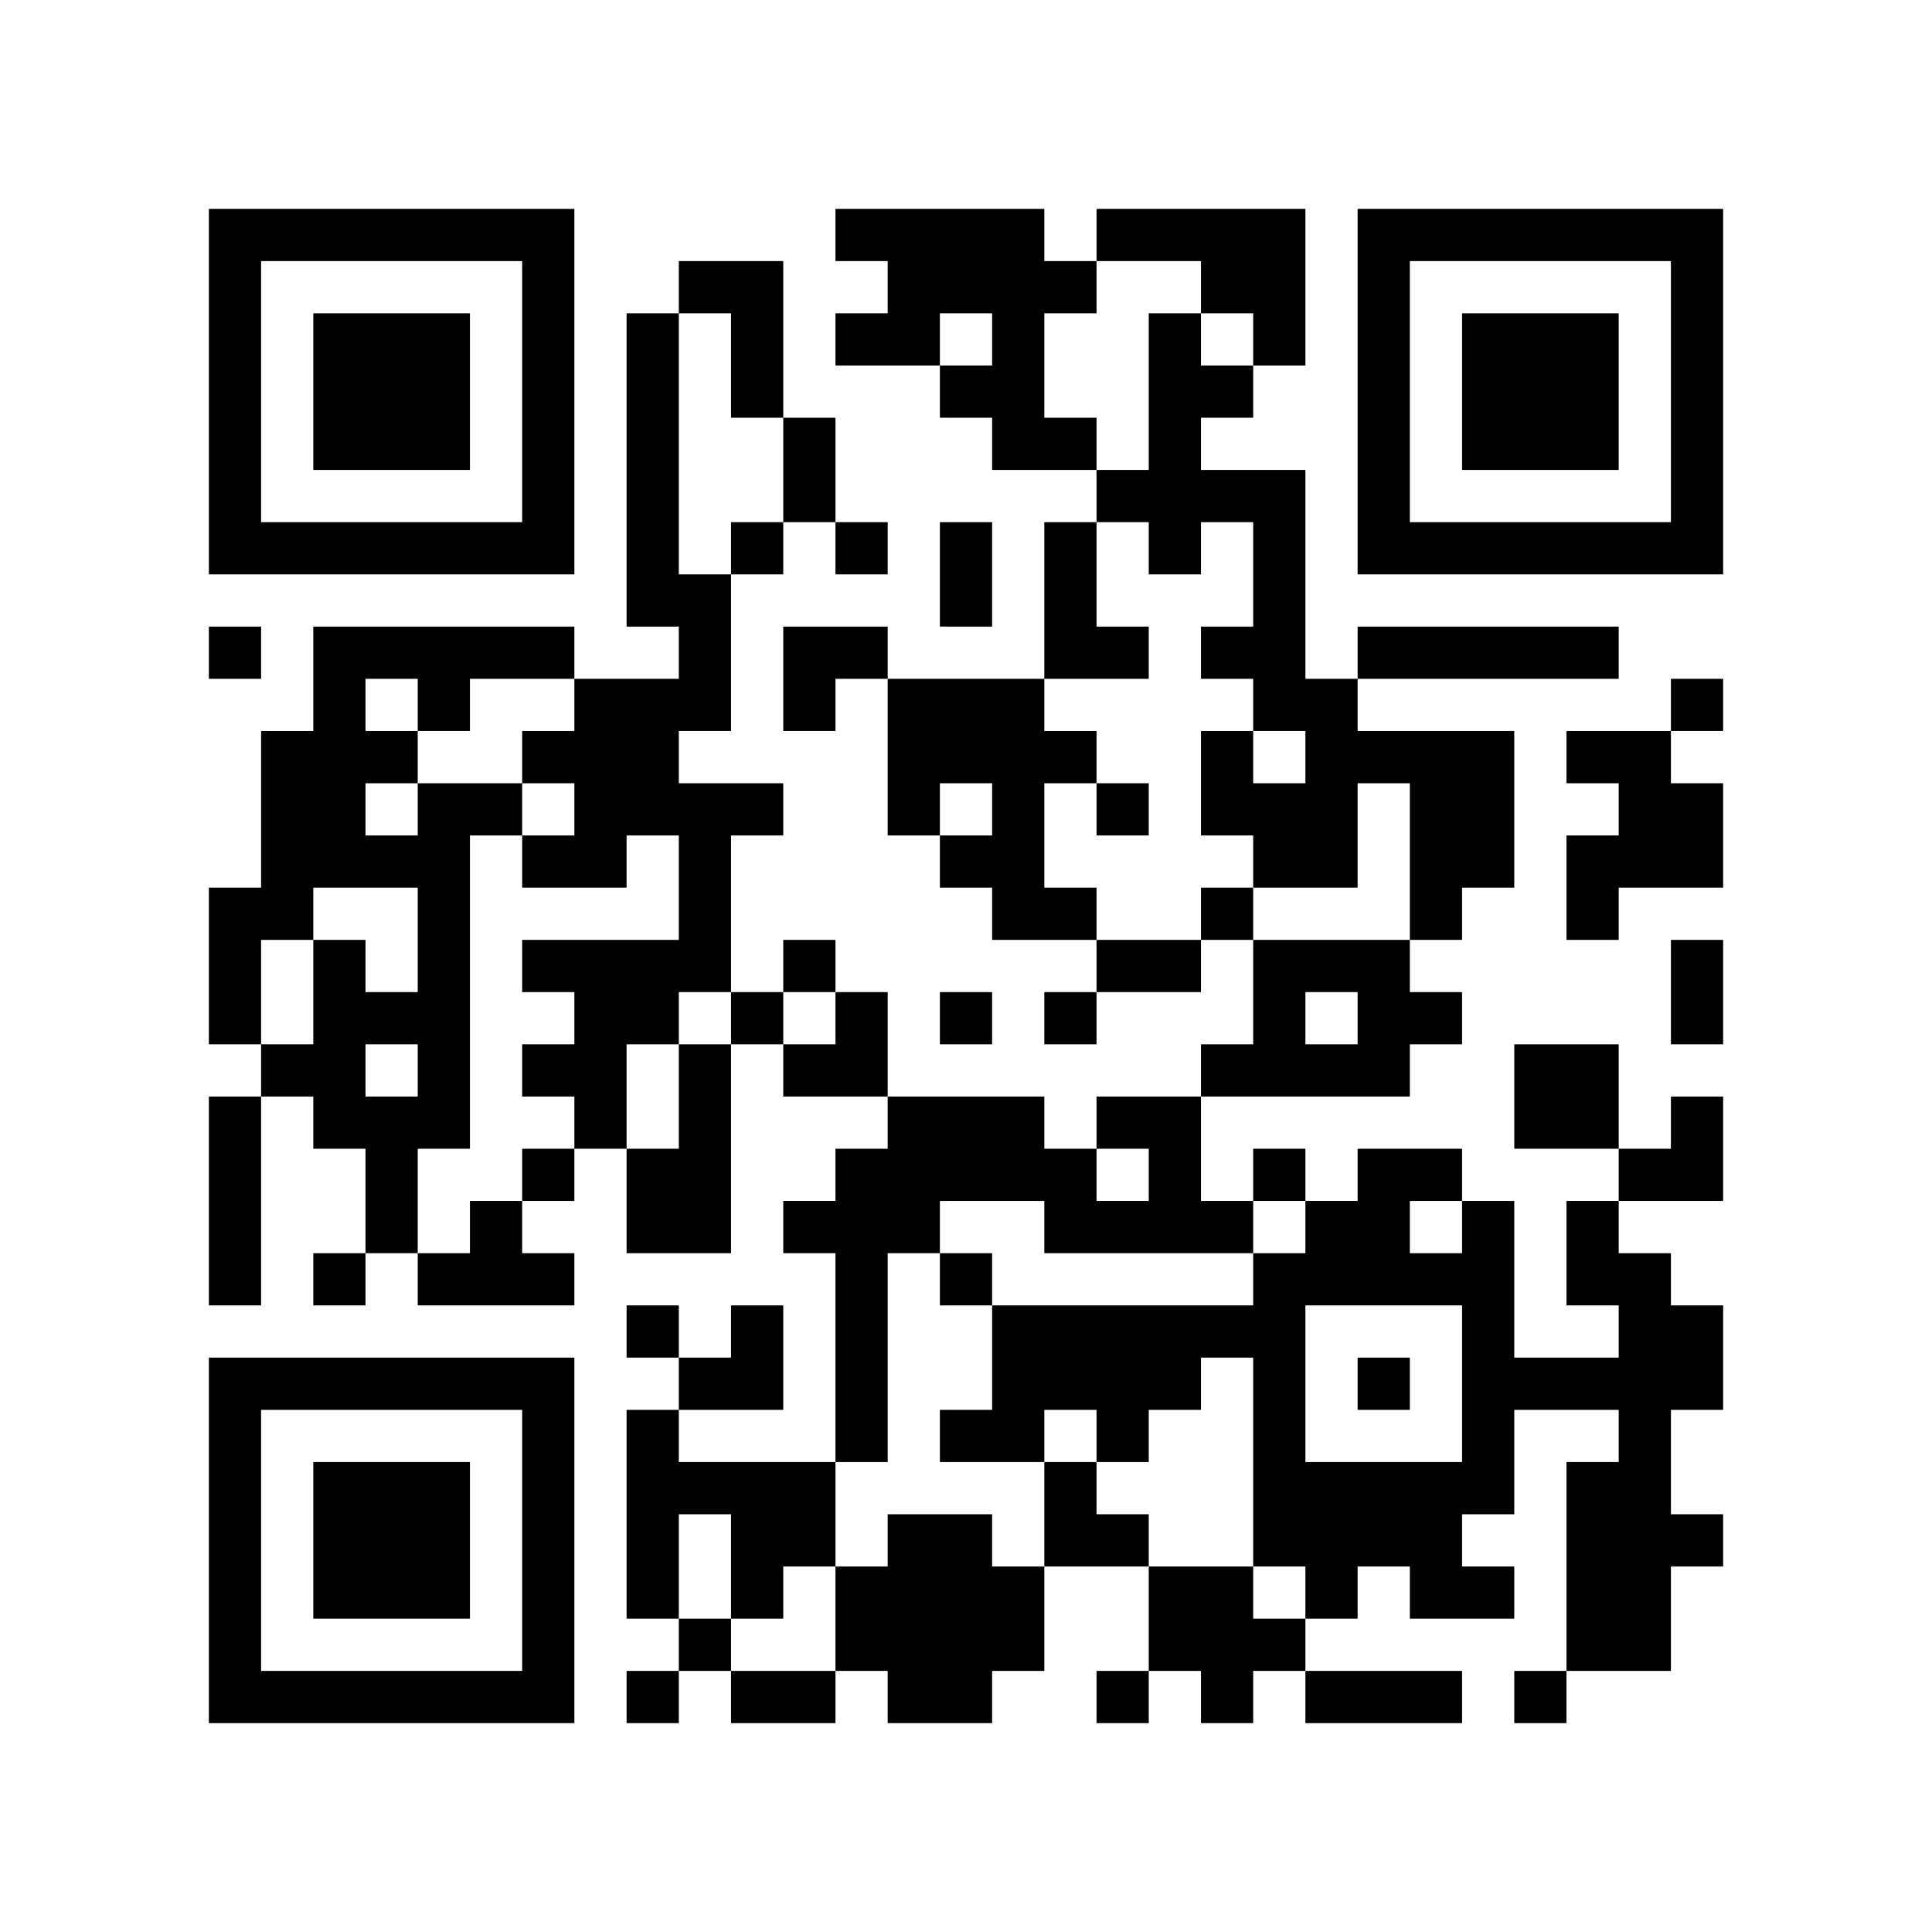
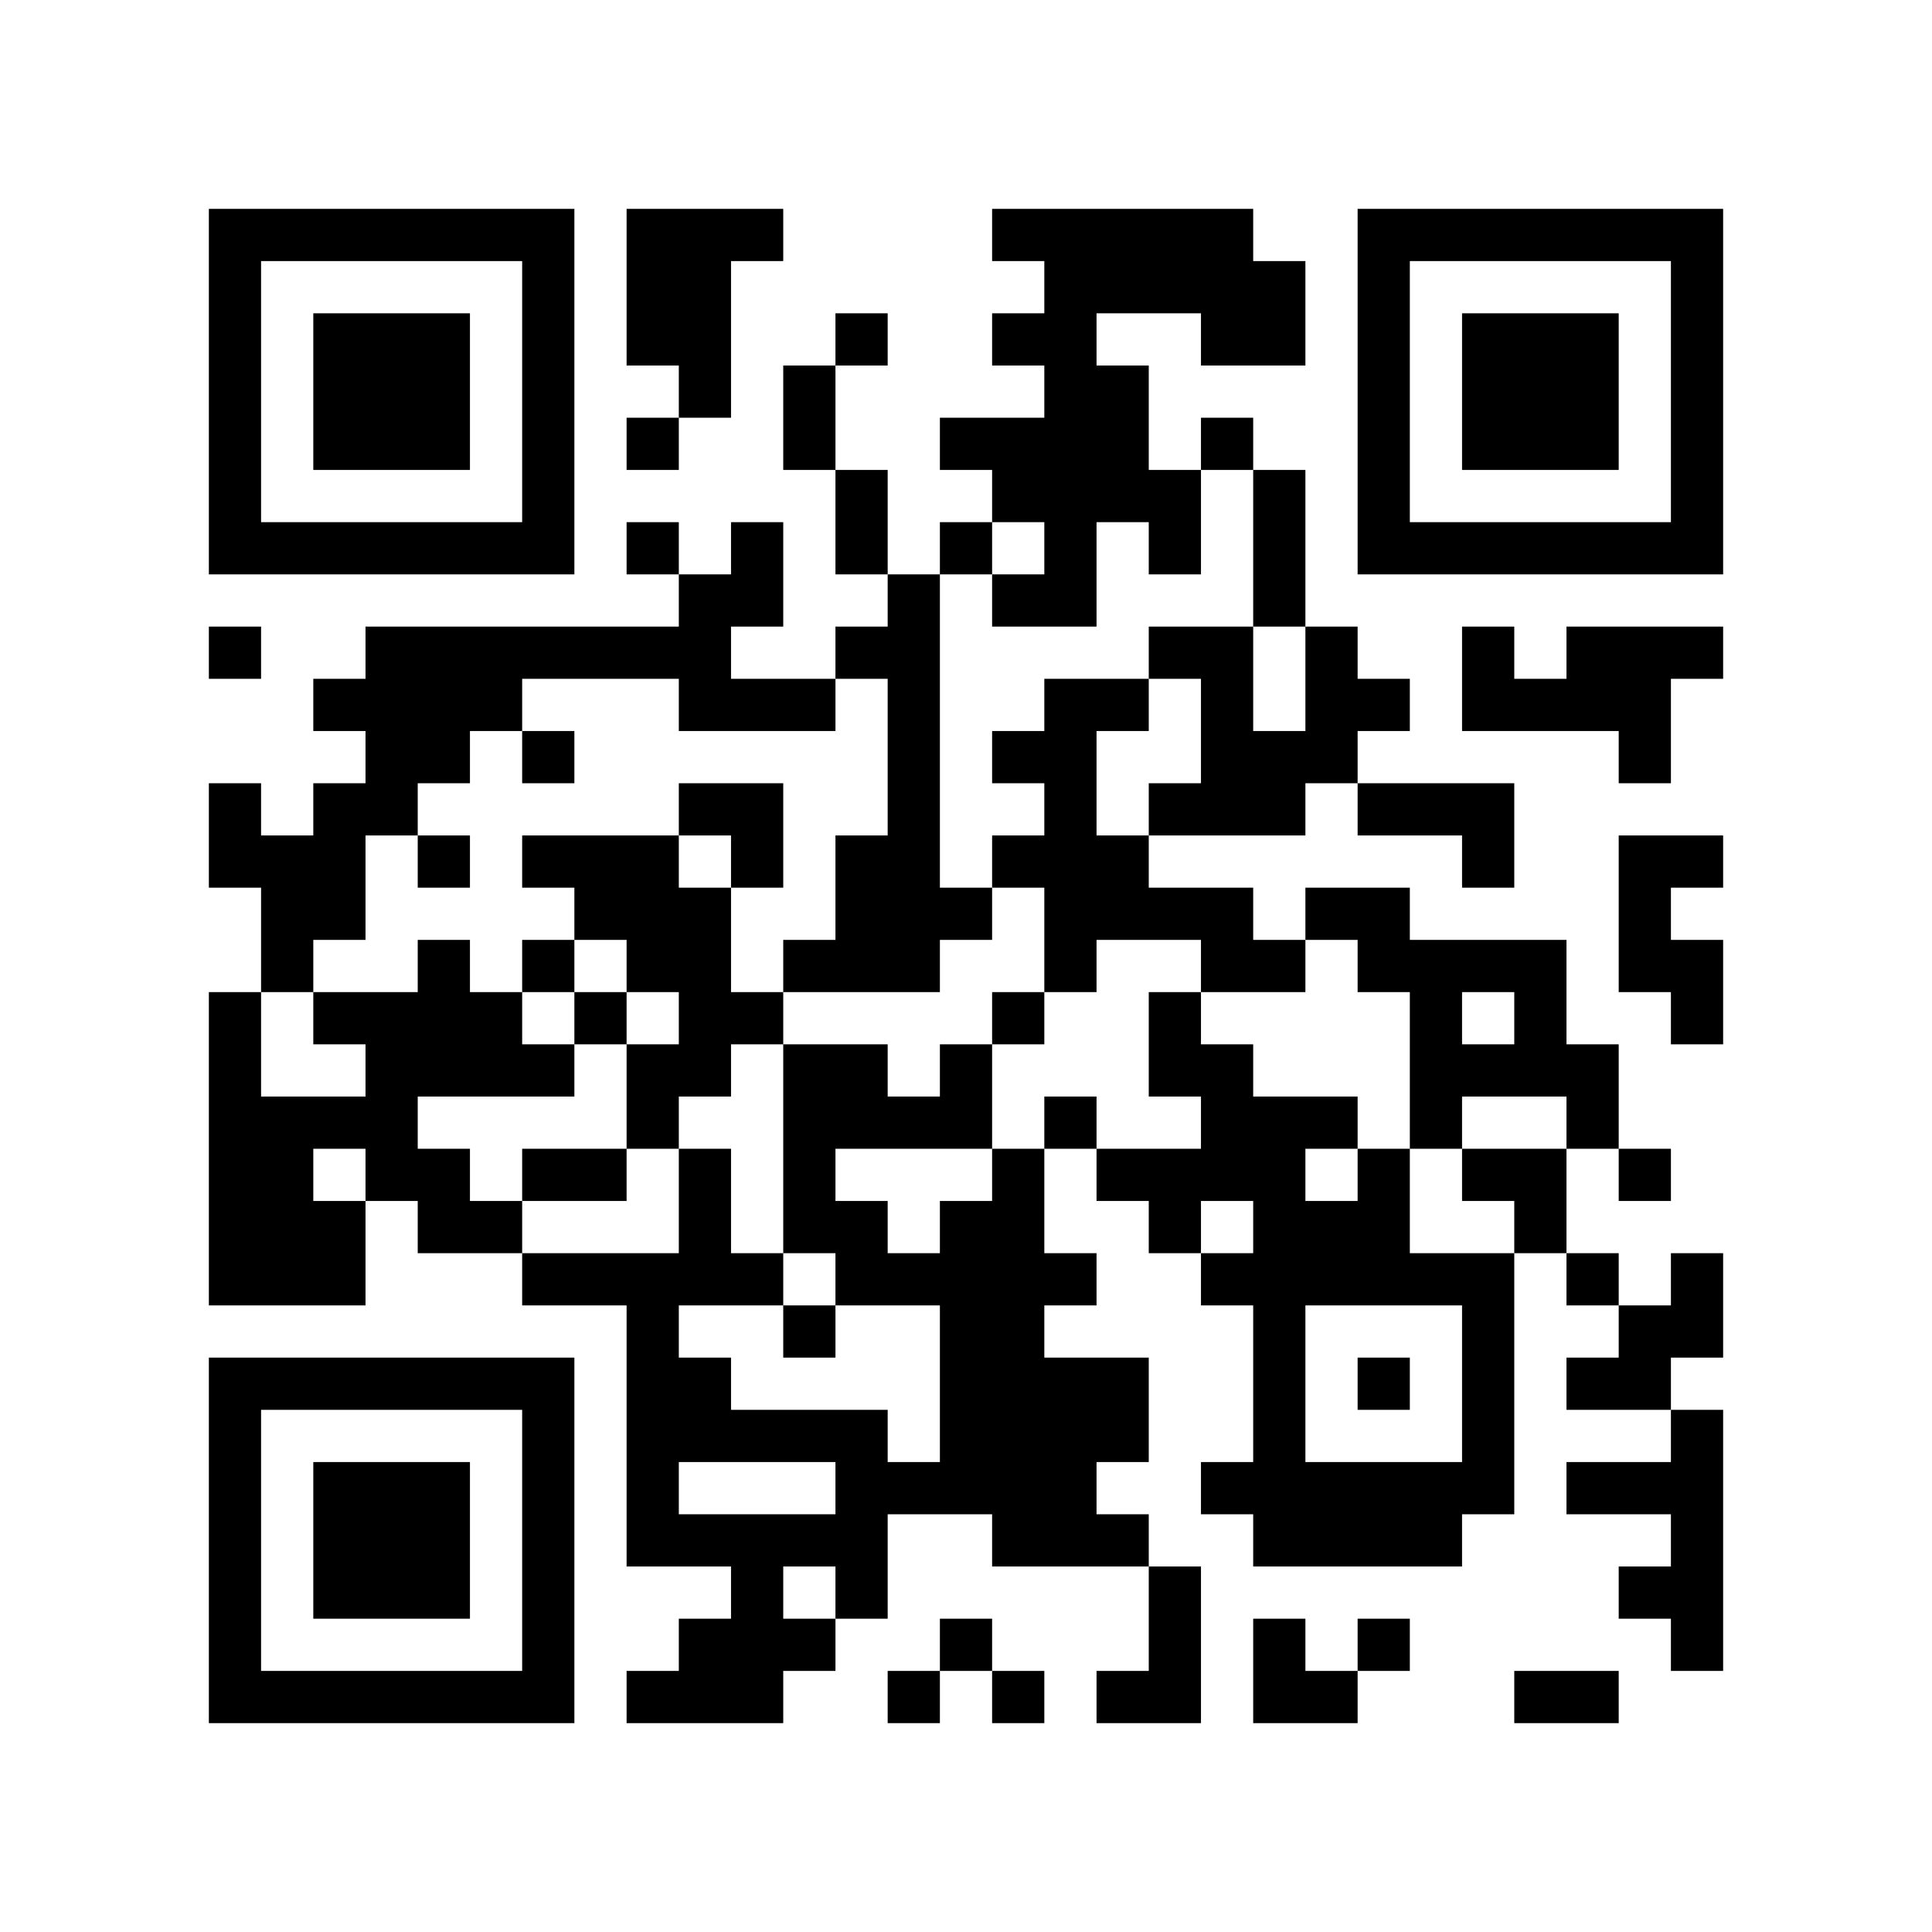
<svg xmlns="http://www.w3.org/2000/svg" width="37mm" height="37mm" version="1.1" viewBox="0 0 37 37">
  <rect fill="white" x="0" y="0" width="100%" height="100%" />
-   <path style="fill:#000000;fill-opacity:1;fill-rule:nonzero;stroke:none" d="M 24 29 L 24 30 L 25 30 L 25 29 z M 10 32 L 10 33 L 11 33 L 11 32 z M 25 32 L 25 33 L 26 33 L 26 32 z M 26 23 L 26 24 L 27 24 L 27 23 z M 24 11 L 24 12 L 25 12 L 25 11 z M 22 23 L 22 24 L 23 24 L 23 23 z M 27 30 L 27 31 L 28 31 L 28 30 z M 12 9 L 12 10 L 13 10 L 13 9 z M 4 21 L 4 22 L 5 22 L 5 21 z M 18 5 L 18 6 L 19 6 L 19 5 z M 5 32 L 5 33 L 6 33 L 6 32 z M 19 8 L 19 9 L 20 9 L 20 8 z M 30 16 L 30 17 L 31 17 L 31 16 z M 7 6 L 7 7 L 8 7 L 8 6 z M 10 27 L 10 28 L 11 28 L 11 27 z M 23 17 L 23 18 L 24 18 L 24 17 z M 24 18 L 24 19 L 25 19 L 25 18 z M 13 13 L 13 14 L 14 14 L 14 13 z M 12 22 L 12 23 L 13 23 L 13 22 z M 13 23 L 13 24 L 14 24 L 14 23 z M 28 25 L 28 26 L 29 26 L 29 25 z M 16 12 L 16 13 L 17 13 L 17 12 z M 29 20 L 29 21 L 30 21 L 30 20 z M 19 17 L 19 18 L 20 18 L 20 17 z M 4 18 L 4 19 L 5 19 L 5 18 z M 31 10 L 31 11 L 32 11 L 32 10 z M 8 16 L 8 17 L 9 17 L 9 16 z M 32 5 L 32 6 L 33 6 L 33 5 z M 6 16 L 6 17 L 7 17 L 7 16 z M 7 21 L 7 22 L 8 22 L 8 21 z M 20 11 L 20 12 L 21 12 L 21 11 z M 10 18 L 10 19 L 11 19 L 11 18 z M 11 19 L 11 20 L 12 20 L 12 19 z M 24 25 L 24 26 L 25 26 L 25 25 z M 22 9 L 22 10 L 23 10 L 23 9 z M 27 10 L 27 11 L 28 11 L 28 10 z M 12 29 L 12 30 L 13 30 L 13 29 z M 15 8 L 15 9 L 16 9 L 16 8 z M 19 14 L 19 15 L 20 15 L 20 14 z M 4 9 L 4 10 L 5 10 L 5 9 z M 28 6 L 28 7 L 29 7 L 29 6 z M 5 4 L 5 5 L 6 5 L 6 4 z M 29 7 L 29 8 L 30 8 L 30 7 z M 8 15 L 8 16 L 9 16 L 9 15 z M 7 26 L 7 27 L 8 27 L 8 26 z M 10 5 L 10 6 L 11 6 L 11 5 z M 8 21 L 8 22 L 9 22 L 9 21 z M 23 31 L 23 32 L 24 32 L 24 31 z M 9 24 L 9 25 L 10 25 L 10 24 z M 10 31 L 10 32 L 11 32 L 11 31 z M 23 5 L 23 6 L 24 6 L 24 5 z M 21 21 L 21 22 L 22 22 L 22 21 z M 22 26 L 22 27 L 23 27 L 23 26 z M 18 30 L 18 31 L 19 31 L 19 30 z M 14 30 L 14 31 L 15 31 L 15 30 z M 15 23 L 15 24 L 16 24 L 16 23 z M 30 29 L 30 30 L 31 30 L 31 29 z M 4 32 L 4 33 L 5 33 L 5 32 z M 16 24 L 16 25 L 17 25 L 17 24 z M 31 24 L 31 25 L 32 25 L 32 24 z M 29 8 L 29 9 L 30 9 L 30 8 z M 17 29 L 17 30 L 18 30 L 18 29 z M 30 7 L 30 8 L 31 8 L 31 7 z M 31 14 L 31 15 L 32 15 L 32 14 z M 8 28 L 8 29 L 9 29 L 9 28 z M 24 31 L 24 32 L 25 32 L 25 31 z M 10 22 L 10 23 L 11 23 L 11 22 z M 25 30 L 25 31 L 26 31 L 26 30 z M 24 5 L 24 6 L 25 6 L 25 5 z M 22 21 L 22 22 L 23 22 L 23 21 z M 27 24 L 27 25 L 28 25 L 28 24 z M 12 11 L 12 12 L 13 12 L 13 11 z M 15 12 L 15 13 L 16 13 L 16 12 z M 4 23 L 4 24 L 5 24 L 5 23 z M 18 11 L 18 12 L 19 12 L 19 11 z M 16 23 L 16 24 L 17 24 L 17 23 z M 17 22 L 17 23 L 18 23 L 18 22 z M 6 29 L 6 30 L 7 30 L 7 29 z M 30 14 L 30 15 L 31 15 L 31 14 z M 7 8 L 7 9 L 8 9 L 8 8 z M 32 8 L 32 9 L 33 9 L 33 8 z M 9 10 L 9 11 L 10 11 L 10 10 z M 11 20 L 11 21 L 12 21 L 12 20 z M 24 12 L 24 13 L 25 13 L 25 12 z M 20 28 L 20 29 L 21 29 L 21 28 z M 12 18 L 12 19 L 13 19 L 13 18 z M 26 6 L 26 7 L 27 7 L 27 6 z M 27 15 L 27 16 L 28 16 L 28 15 z M 13 21 L 13 22 L 14 22 L 14 21 z M 28 27 L 28 28 L 29 28 L 29 27 z M 14 26 L 14 27 L 15 27 L 15 26 z M 29 26 L 29 27 L 30 27 L 30 26 z M 17 15 L 17 16 L 18 16 L 18 15 z M 6 20 L 6 21 L 7 21 L 7 20 z M 4 4 L 4 5 L 5 5 L 5 4 z M 31 28 L 31 29 L 32 29 L 32 28 z M 5 17 L 5 18 L 6 18 L 6 17 z M 8 18 L 8 19 L 9 19 L 9 18 z M 32 7 L 32 8 L 33 8 L 33 7 z M 6 14 L 6 15 L 7 15 L 7 14 z M 7 23 L 7 24 L 8 24 L 8 23 z M 10 16 L 10 17 L 11 17 L 11 16 z M 8 24 L 8 25 L 9 25 L 9 24 z M 11 13 L 11 14 L 12 14 L 12 13 z M 24 27 L 24 28 L 25 28 L 25 27 z M 22 7 L 22 8 L 23 8 L 23 7 z M 26 9 L 26 10 L 27 10 L 27 9 z M 27 4 L 27 5 L 28 5 L 28 4 z M 18 21 L 18 22 L 19 22 L 19 21 z M 15 32 L 15 33 L 16 33 L 16 32 z M 28 8 L 28 9 L 29 9 L 29 8 z M 5 10 L 5 11 L 6 11 L 6 10 z M 30 10 L 30 11 L 31 11 L 31 10 z M 9 12 L 9 13 L 10 13 L 10 12 z M 7 28 L 7 29 L 8 29 L 8 28 z M 20 26 L 20 27 L 21 27 L 21 26 z M 10 29 L 10 30 L 11 30 L 11 29 z M 23 7 L 23 8 L 24 8 L 24 7 z M 21 27 L 21 28 L 22 28 L 22 27 z M 26 32 L 26 33 L 27 33 L 27 32 z M 27 29 L 27 30 L 28 30 L 28 29 z M 12 6 L 12 7 L 13 7 L 13 6 z M 14 28 L 14 29 L 15 29 L 15 28 z M 28 15 L 28 16 L 29 16 L 29 15 z M 16 26 L 16 27 L 17 27 L 17 26 z M 31 26 L 31 27 L 32 27 L 32 26 z M 32 21 L 32 22 L 33 22 L 33 21 z M 6 32 L 6 33 L 7 33 L 7 32 z M 31 16 L 31 17 L 32 17 L 32 16 z M 8 30 L 8 31 L 9 31 L 9 30 z M 32 19 L 32 20 L 33 20 L 33 19 z M 20 17 L 20 18 L 21 18 L 21 17 z M 10 20 L 10 21 L 11 21 L 11 20 z M 25 28 L 25 29 L 26 29 L 26 28 z M 23 12 L 23 13 L 24 13 L 24 12 z M 21 12 L 21 13 L 22 13 L 22 12 z M 12 13 L 12 14 L 13 14 L 13 13 z M 27 16 L 27 17 L 28 17 L 28 16 z M 14 7 L 14 8 L 15 8 L 15 7 z M 19 30 L 19 31 L 20 31 L 20 30 z M 5 20 L 5 21 L 6 21 L 6 20 z M 19 4 L 19 5 L 20 5 L 20 4 z M 30 12 L 30 13 L 31 13 L 31 12 z M 7 10 L 7 11 L 8 11 L 8 10 z M 5 14 L 5 15 L 6 15 L 6 14 z M 32 10 L 32 11 L 33 11 L 33 10 z M 20 8 L 20 9 L 21 9 L 21 8 z M 22 10 L 22 11 L 23 11 L 23 10 z M 25 15 L 25 16 L 26 16 L 26 15 z M 26 4 L 26 5 L 27 5 L 27 4 z M 13 17 L 13 18 L 14 18 L 14 17 z M 18 16 L 18 17 L 19 17 L 19 16 z M 19 13 L 19 14 L 20 14 L 20 13 z M 17 13 L 17 14 L 18 14 L 18 13 z M 15 29 L 15 30 L 16 30 L 16 29 z M 30 23 L 30 24 L 31 24 L 31 23 z M 4 6 L 4 7 L 5 7 L 5 6 z M 7 19 L 7 20 L 8 20 L 8 19 z M 31 30 L 31 31 L 32 31 L 32 30 z M 8 12 L 8 13 L 9 13 L 9 12 z M 6 12 L 6 13 L 7 13 L 7 12 z M 10 6 L 10 7 L 11 7 L 11 6 z M 8 26 L 8 27 L 9 27 L 9 26 z M 11 15 L 11 16 L 12 16 L 12 15 z M 25 24 L 25 25 L 26 25 L 26 24 z M 21 32 L 21 33 L 22 33 L 22 32 z M 22 31 L 22 32 L 23 32 L 23 31 z M 13 28 L 13 29 L 14 29 L 14 28 z M 18 27 L 18 28 L 19 28 L 19 27 z M 19 26 L 19 27 L 20 27 L 20 26 z M 17 6 L 17 7 L 18 7 L 18 6 z M 30 30 L 30 31 L 31 31 L 31 30 z M 4 29 L 4 30 L 5 30 L 5 29 z M 28 10 L 28 11 L 29 11 L 29 10 z M 17 32 L 17 33 L 18 33 L 18 32 z M 6 7 L 6 8 L 7 8 L 7 7 z M 30 8 L 30 9 L 31 9 L 31 8 z M 7 30 L 7 31 L 8 31 L 8 30 z M 10 9 L 10 10 L 11 10 L 11 9 z M 24 28 L 24 29 L 25 29 L 25 28 z M 20 12 L 20 13 L 21 13 L 21 12 z M 23 9 L 23 10 L 24 10 L 24 9 z M 21 25 L 21 26 L 22 26 L 22 25 z M 26 22 L 26 23 L 27 23 L 27 22 z M 24 10 L 24 11 L 25 11 L 25 10 z M 22 22 L 22 23 L 23 23 L 23 22 z M 12 8 L 12 9 L 13 9 L 13 8 z M 13 5 L 13 6 L 14 6 L 14 5 z M 14 10 L 14 11 L 15 11 L 15 10 z M 18 4 L 18 5 L 19 5 L 19 4 z M 16 20 L 16 21 L 17 21 L 17 20 z M 29 12 L 29 13 L 30 13 L 30 12 z M 6 30 L 6 31 L 7 31 L 7 30 z M 7 7 L 7 8 L 8 8 L 8 7 z M 8 8 L 8 9 L 9 9 L 9 8 z M 32 13 L 32 14 L 33 14 L 33 13 z M 20 19 L 20 20 L 21 20 L 21 19 z M 10 26 L 10 27 L 11 27 L 11 26 z M 23 14 L 23 15 L 24 15 L 24 14 z M 21 18 L 21 19 L 22 19 L 22 18 z M 12 15 L 12 16 L 13 16 L 13 15 z M 26 19 L 26 20 L 27 20 L 27 19 z M 14 5 L 14 6 L 15 6 L 15 5 z M 4 27 L 4 28 L 5 28 L 5 27 z M 28 24 L 28 25 L 29 25 L 29 24 z M 16 19 L 16 20 L 17 20 L 17 19 z M 5 26 L 5 27 L 6 27 L 6 26 z M 29 21 L 29 22 L 30 22 L 30 21 z M 19 6 L 19 7 L 20 7 L 20 6 z M 30 26 L 30 27 L 31 27 L 31 26 z M 4 17 L 4 18 L 5 18 L 5 17 z M 7 12 L 7 13 L 8 13 L 8 12 z M 8 7 L 8 8 L 9 8 L 9 7 z M 32 4 L 32 5 L 33 5 L 33 4 z M 6 19 L 6 20 L 7 20 L 7 19 z M 20 10 L 20 11 L 21 11 L 21 10 z M 23 23 L 23 24 L 24 24 L 24 23 z M 11 16 L 11 17 L 12 17 L 12 16 z M 24 24 L 24 25 L 25 25 L 25 24 z M 22 8 L 22 9 L 23 9 L 23 8 z M 25 13 L 25 14 L 26 14 L 26 13 z M 21 29 L 21 30 L 22 30 L 22 29 z M 26 10 L 26 11 L 27 11 L 27 10 z M 12 28 L 12 29 L 13 29 L 13 28 z M 15 9 L 15 10 L 16 10 L 16 9 z M 18 22 L 18 23 L 19 23 L 19 22 z M 16 10 L 16 11 L 17 11 L 17 10 z M 19 15 L 19 16 L 20 16 L 20 15 z M 30 21 L 30 22 L 31 22 L 31 21 z M 4 8 L 4 9 L 5 9 L 5 8 z M 6 10 L 6 11 L 7 11 L 7 10 z M 9 15 L 9 16 L 10 16 L 10 15 z M 10 4 L 10 5 L 11 5 L 11 4 z M 8 20 L 8 21 L 9 21 L 9 20 z M 20 23 L 20 24 L 21 24 L 21 23 z M 10 30 L 10 31 L 11 31 L 11 30 z M 26 29 L 26 30 L 27 30 L 27 29 z M 27 32 L 27 33 L 28 33 L 28 32 z M 17 4 L 17 5 L 18 5 L 18 4 z M 15 20 L 15 21 L 16 21 L 16 20 z M 30 28 L 30 29 L 31 29 L 31 28 z M 4 31 L 4 32 L 5 32 L 5 31 z M 28 12 L 28 13 L 29 13 L 29 12 z M 16 31 L 16 32 L 17 32 L 17 31 z M 31 25 L 31 26 L 32 26 L 32 25 z M 17 30 L 17 31 L 18 31 L 18 30 z M 32 26 L 32 27 L 33 27 L 33 26 z M 30 6 L 30 7 L 31 7 L 31 6 z M 7 32 L 7 33 L 8 33 L 8 32 z M 31 15 L 31 16 L 32 16 L 32 15 z M 32 16 L 32 17 L 33 17 L 33 16 z M 20 14 L 20 15 L 21 15 L 21 14 z M 21 15 L 21 16 L 22 16 L 22 15 z M 26 20 L 26 21 L 27 21 L 27 20 z M 24 4 L 24 5 L 25 5 L 25 4 z M 12 10 L 12 11 L 13 11 L 13 10 z M 26 14 L 26 15 L 27 15 L 27 14 z M 13 11 L 13 12 L 14 12 L 14 11 z M 18 32 L 18 33 L 19 33 L 19 32 z M 15 13 L 15 14 L 16 14 L 16 13 z M 4 22 L 4 23 L 5 23 L 5 22 z M 18 10 L 18 11 L 19 11 L 19 10 z M 16 22 L 16 23 L 17 23 L 17 22 z M 17 23 L 17 24 L 18 24 L 18 23 z M 6 28 L 6 29 L 7 29 L 7 28 z M 30 17 L 30 18 L 31 18 L 31 17 z M 4 12 L 4 13 L 5 13 L 5 12 z M 31 4 L 31 5 L 32 5 L 32 4 z M 8 10 L 8 11 L 9 11 L 9 10 z M 32 15 L 32 16 L 33 16 L 33 15 z M 20 5 L 20 6 L 21 6 L 21 5 z M 10 24 L 10 25 L 11 25 L 11 24 z M 11 21 L 11 22 L 12 22 L 12 21 z M 24 19 L 24 20 L 25 20 L 25 19 z M 27 22 L 27 23 L 28 23 L 28 22 z M 25 18 L 25 19 L 26 19 L 26 18 z M 13 12 L 13 13 L 14 13 L 14 12 z M 27 12 L 27 13 L 28 13 L 28 12 z M 14 19 L 14 20 L 15 20 L 15 19 z M 12 23 L 12 24 L 13 24 L 13 23 z M 15 18 L 15 19 L 16 19 L 16 18 z M 13 22 L 13 23 L 14 23 L 14 22 z M 28 26 L 28 27 L 29 27 L 29 26 z M 18 13 L 18 14 L 19 14 L 19 13 z M 19 16 L 19 17 L 20 17 L 20 16 z M 30 24 L 30 25 L 31 25 L 31 24 z M 4 19 L 4 20 L 5 20 L 5 19 z M 7 14 L 7 15 L 8 15 L 8 14 z M 31 29 L 31 30 L 32 30 L 32 29 z M 8 17 L 8 18 L 9 18 L 9 17 z M 32 6 L 32 7 L 33 7 L 33 6 z M 9 4 L 9 5 L 10 5 L 10 4 z M 23 25 L 23 26 L 24 26 L 24 25 z M 21 9 L 21 10 L 22 10 L 22 9 z M 11 18 L 11 19 L 12 19 L 12 18 z M 24 26 L 24 27 L 25 27 L 25 26 z M 22 6 L 22 7 L 23 7 L 23 6 z M 26 8 L 26 9 L 27 9 L 27 8 z M 12 30 L 12 31 L 13 31 L 13 30 z M 13 31 L 13 32 L 14 32 L 14 31 z M 16 4 L 16 5 L 17 5 L 17 4 z M 19 25 L 19 26 L 20 26 L 20 25 z M 4 10 L 4 11 L 5 11 L 5 10 z M 28 7 L 28 8 L 29 8 L 29 7 z M 29 6 L 29 7 L 30 7 L 30 6 z M 32 29 L 32 30 L 33 30 L 33 29 z M 6 8 L 6 9 L 7 9 L 7 8 z M 7 29 L 7 30 L 8 30 L 8 29 z M 10 10 L 10 11 L 11 11 L 11 10 z M 23 30 L 23 31 L 24 31 L 24 30 z M 9 23 L 9 24 L 10 24 L 10 23 z M 20 25 L 20 26 L 21 26 L 21 25 z M 10 28 L 10 29 L 11 29 L 11 28 z M 25 20 L 25 21 L 26 21 L 26 20 z M 23 4 L 23 5 L 24 5 L 24 4 z M 18 31 L 18 32 L 19 32 L 19 31 z M 19 22 L 19 23 L 20 23 L 20 22 z M 28 14 L 28 15 L 29 15 L 29 14 z M 16 25 L 16 26 L 17 26 L 17 25 z M 31 27 L 31 28 L 32 28 L 32 27 z M 30 4 L 30 5 L 31 5 L 31 4 z M 8 29 L 8 30 L 9 30 L 9 29 z M 32 18 L 32 19 L 33 19 L 33 18 z M 9 32 L 9 33 L 10 33 L 10 32 z M 25 29 L 25 30 L 26 30 L 26 29 z M 26 26 L 26 27 L 27 27 L 27 26 z M 24 6 L 24 7 L 25 7 L 25 6 z M 22 18 L 22 19 L 23 19 L 23 18 z M 26 12 L 26 13 L 27 13 L 27 12 z M 27 17 L 27 18 L 28 18 L 28 17 z M 14 6 L 14 7 L 15 7 L 15 6 z M 19 31 L 19 32 L 20 32 L 20 31 z M 4 24 L 4 25 L 5 25 L 5 24 z M 19 5 L 19 6 L 20 6 L 20 5 z M 17 21 L 17 22 L 18 22 L 18 21 z M 6 26 L 6 27 L 7 27 L 7 26 z M 5 15 L 5 16 L 6 16 L 6 15 z M 8 4 L 8 5 L 9 5 L 9 4 z M 32 9 L 32 10 L 33 10 L 33 9 z M 10 14 L 10 15 L 11 15 L 11 14 z M 24 13 L 24 14 L 25 14 L 25 13 z M 20 29 L 20 30 L 21 30 L 21 29 z M 25 16 L 25 17 L 26 17 L 26 16 z M 12 19 L 12 20 L 13 20 L 13 19 z M 26 7 L 26 8 L 27 8 L 27 7 z M 13 18 L 13 19 L 14 19 L 14 18 z M 27 14 L 27 15 L 28 15 L 28 14 z M 12 25 L 12 26 L 13 26 L 13 25 z M 13 20 L 13 21 L 14 21 L 14 20 z M 28 28 L 28 29 L 29 29 L 29 28 z M 18 19 L 18 20 L 19 20 L 19 19 z M 17 14 L 17 15 L 18 15 L 18 14 z M 6 21 L 6 22 L 7 22 L 7 21 z M 4 5 L 4 6 L 5 6 L 5 5 z M 7 16 L 7 17 L 8 17 L 8 16 z M 31 31 L 31 32 L 32 32 L 32 31 z M 5 16 L 5 17 L 6 17 L 6 16 z M 8 19 L 8 20 L 9 20 L 9 19 z M 6 15 L 6 16 L 7 16 L 7 15 z M 7 22 L 7 23 L 8 23 L 8 22 z M 24 20 L 24 21 L 25 21 L 25 20 z M 22 4 L 22 5 L 23 5 L 23 4 z M 22 30 L 22 31 L 23 31 L 23 30 z M 12 32 L 12 33 L 13 33 L 13 32 z M 16 6 L 16 7 L 17 7 L 17 6 z M 19 27 L 19 28 L 20 28 L 20 27 z M 4 28 L 4 29 L 5 29 L 5 28 z M 29 4 L 29 5 L 30 5 L 30 4 z M 6 6 L 6 7 L 7 7 L 7 6 z M 10 8 L 10 9 L 11 9 L 11 8 z M 8 32 L 8 33 L 9 33 L 9 32 z M 23 32 L 23 33 L 24 33 L 24 32 z M 21 26 L 21 27 L 22 27 L 22 26 z M 24 9 L 24 10 L 25 10 L 25 9 z M 22 25 L 22 26 L 23 26 L 23 25 z M 27 28 L 27 29 L 28 29 L 28 28 z M 12 7 L 12 8 L 13 8 L 13 7 z M 18 29 L 18 30 L 19 30 L 19 29 z M 14 29 L 14 30 L 15 30 L 15 29 z M 28 16 L 28 17 L 29 17 L 29 16 z M 18 7 L 18 8 L 19 8 L 19 7 z M 16 27 L 16 28 L 17 28 L 17 27 z M 32 22 L 32 23 L 33 23 L 33 22 z M 7 4 L 7 5 L 8 5 L 8 4 z M 23 15 L 23 16 L 24 16 L 24 15 z M 26 24 L 26 25 L 27 25 L 27 24 z M 24 16 L 24 17 L 25 17 L 25 16 z M 12 14 L 12 15 L 13 15 L 13 14 z M 26 18 L 26 19 L 27 19 L 27 18 z M 13 15 L 13 16 L 14 16 L 14 15 z M 27 19 L 27 20 L 28 20 L 28 19 z M 4 26 L 4 27 L 5 27 L 5 26 z M 28 23 L 28 24 L 29 24 L 29 23 z M 18 14 L 18 15 L 19 15 L 19 14 z M 19 7 L 19 8 L 20 8 L 20 7 z M 6 24 L 6 25 L 7 25 L 7 24 z M 8 6 L 8 7 L 9 7 L 9 6 z M 6 18 L 6 19 L 7 19 L 7 18 z M 10 12 L 10 13 L 11 13 L 11 12 z M 23 20 L 23 21 L 24 21 L 24 20 z M 21 4 L 21 5 L 22 5 L 22 4 z M 24 15 L 24 16 L 25 16 L 25 15 z M 25 14 L 25 15 L 26 15 L 26 14 z M 26 5 L 26 6 L 27 6 L 27 5 z M 13 16 L 13 17 L 14 17 L 14 16 z M 14 15 L 14 16 L 15 16 L 15 15 z M 12 27 L 12 28 L 13 28 L 13 27 z M 13 26 L 13 27 L 14 27 L 14 26 z M 28 30 L 28 31 L 29 31 L 29 30 z M 14 25 L 14 26 L 15 26 L 15 25 z M 15 28 L 15 29 L 16 29 L 16 28 z M 30 20 L 30 21 L 31 21 L 31 20 z M 4 7 L 4 8 L 5 8 L 5 7 z M 28 4 L 28 5 L 29 5 L 29 4 z M 8 13 L 8 14 L 9 14 L 9 13 z M 6 13 L 6 14 L 7 14 L 7 13 z M 10 7 L 10 8 L 11 8 L 11 7 z M 11 14 L 11 15 L 12 15 L 12 14 z M 9 26 L 9 27 L 10 27 L 10 26 z M 24 22 L 24 23 L 25 23 L 25 22 z M 20 22 L 20 23 L 21 23 L 21 22 z M 25 23 L 25 24 L 26 24 L 26 23 z M 21 23 L 21 24 L 22 24 L 22 23 z M 26 28 L 26 29 L 27 29 L 27 28 z M 18 24 L 18 25 L 19 25 L 19 24 z M 14 32 L 14 33 L 15 33 L 15 32 z M 29 32 L 29 33 L 30 33 L 30 32 z M 19 21 L 19 22 L 20 22 L 20 21 z M 17 5 L 17 6 L 18 6 L 18 5 z M 30 31 L 30 32 L 31 32 L 31 31 z M 4 30 L 4 31 L 5 31 L 5 30 z M 16 30 L 16 31 L 17 31 L 17 30 z M 31 22 L 31 23 L 32 23 L 32 22 z M 29 10 L 29 11 L 30 11 L 30 10 z M 17 31 L 17 32 L 18 32 L 18 31 z M 32 25 L 32 26 L 33 26 L 33 25 z M 6 4 L 6 5 L 7 5 L 7 4 z" id="qr-path" />
+   <path style="fill:#000000;fill-opacity:1;fill-rule:nonzero;stroke:none" d="M 24 29 L 24 30 L 25 30 L 25 29 z M 20 13 L 20 14 L 21 14 L 21 13 z M 10 32 L 10 33 L 11 33 L 11 32 z M 25 32 L 25 33 L 26 33 L 26 32 z M 23 8 L 23 9 L 24 9 L 24 8 z M 26 23 L 26 24 L 27 24 L 27 23 z M 24 11 L 24 12 L 25 12 L 25 11 z M 22 23 L 22 24 L 23 24 L 23 23 z M 13 4 L 13 5 L 14 5 L 14 4 z M 14 11 L 14 12 L 15 12 L 15 11 z M 4 21 L 4 22 L 5 22 L 5 21 z M 28 18 L 28 19 L 29 19 L 29 18 z M 16 21 L 16 22 L 17 22 L 17 21 z M 5 32 L 5 33 L 6 33 L 6 32 z M 29 19 L 29 20 L 30 20 L 30 19 z M 19 8 L 19 9 L 20 9 L 20 8 z M 17 24 L 17 25 L 18 25 L 18 24 z M 7 6 L 7 7 L 8 7 L 8 6 z M 20 4 L 20 5 L 21 5 L 21 4 z M 10 27 L 10 28 L 11 28 L 11 27 z M 23 17 L 23 18 L 24 18 L 24 17 z M 21 17 L 21 18 L 22 18 L 22 17 z M 24 18 L 24 19 L 25 19 L 25 18 z M 12 16 L 12 17 L 13 17 L 13 16 z M 13 13 L 13 14 L 14 14 L 14 13 z M 13 23 L 13 24 L 14 24 L 14 23 z M 28 25 L 28 26 L 29 26 L 29 25 z M 16 12 L 16 13 L 17 13 L 17 12 z M 29 20 L 29 21 L 30 21 L 30 20 z M 17 17 L 17 18 L 18 18 L 18 17 z M 7 15 L 7 16 L 8 16 L 8 15 z M 31 10 L 31 11 L 32 11 L 32 10 z M 8 16 L 8 17 L 9 17 L 9 16 z M 32 5 L 32 6 L 33 6 L 33 5 z M 6 16 L 6 17 L 7 17 L 7 16 z M 7 21 L 7 22 L 8 22 L 8 21 z M 20 11 L 20 12 L 21 12 L 21 11 z M 10 18 L 10 19 L 11 19 L 11 18 z M 23 22 L 23 23 L 24 23 L 24 22 z M 11 19 L 11 20 L 12 20 L 12 19 z M 24 25 L 24 26 L 25 26 L 25 25 z M 22 9 L 22 10 L 23 10 L 23 9 z M 25 12 L 25 13 L 26 13 L 26 12 z M 27 10 L 27 11 L 28 11 L 28 10 z M 14 13 L 14 14 L 15 14 L 15 13 z M 12 29 L 12 30 L 13 30 L 13 29 z M 15 8 L 15 9 L 16 9 L 16 8 z M 13 24 L 13 25 L 14 25 L 14 24 z M 18 23 L 18 24 L 19 24 L 19 23 z M 19 14 L 19 15 L 20 15 L 20 14 z M 4 9 L 4 10 L 5 10 L 5 9 z M 28 6 L 28 7 L 29 7 L 29 6 z M 5 4 L 5 5 L 6 5 L 6 4 z M 29 7 L 29 8 L 30 8 L 30 7 z M 32 28 L 32 29 L 33 29 L 33 28 z M 7 26 L 7 27 L 8 27 L 8 26 z M 10 5 L 10 6 L 11 6 L 11 5 z M 24 32 L 24 33 L 25 33 L 25 32 z M 20 24 L 20 25 L 21 25 L 21 24 z M 10 31 L 10 32 L 11 32 L 11 31 z M 25 21 L 25 22 L 26 22 L 26 21 z M 23 5 L 23 6 L 24 6 L 24 5 z M 12 4 L 12 5 L 13 5 L 13 4 z M 14 30 L 14 31 L 15 31 L 15 30 z M 19 23 L 19 24 L 20 24 L 20 23 z M 15 23 L 15 24 L 16 24 L 16 23 z M 4 32 L 4 33 L 5 33 L 5 32 z M 28 13 L 28 14 L 29 14 L 29 13 z M 16 24 L 16 25 L 17 25 L 17 24 z M 29 8 L 29 9 L 30 9 L 30 8 z M 32 27 L 32 28 L 33 28 L 33 27 z M 30 7 L 30 8 L 31 8 L 31 7 z M 31 14 L 31 15 L 32 15 L 32 14 z M 8 28 L 8 29 L 9 29 L 9 28 z M 24 31 L 24 32 L 25 32 L 25 31 z M 20 15 L 20 16 L 21 16 L 21 15 z M 10 22 L 10 23 L 11 23 L 11 22 z M 24 5 L 24 6 L 25 6 L 25 5 z M 27 24 L 27 25 L 28 25 L 28 24 z M 26 15 L 26 16 L 27 16 L 27 15 z M 19 28 L 19 29 L 20 29 L 20 28 z M 4 23 L 4 24 L 5 24 L 5 23 z M 28 20 L 28 21 L 29 21 L 29 20 z M 16 23 L 16 24 L 17 24 L 17 23 z M 5 22 L 5 23 L 6 23 L 6 22 z M 6 29 L 6 30 L 7 30 L 7 29 z M 7 8 L 7 9 L 8 9 L 8 8 z M 32 8 L 32 9 L 33 9 L 33 8 z M 9 10 L 9 11 L 10 11 L 10 10 z M 20 6 L 20 7 L 21 7 L 21 6 z M 21 7 L 21 8 L 22 8 L 22 7 z M 22 12 L 22 13 L 23 13 L 23 12 z M 20 28 L 20 29 L 21 29 L 21 28 z M 25 17 L 25 18 L 26 18 L 26 17 z M 12 18 L 12 19 L 13 19 L 13 18 z M 26 6 L 26 7 L 27 7 L 27 6 z M 13 19 L 13 20 L 14 20 L 14 19 z M 27 15 L 27 16 L 28 16 L 28 15 z M 14 16 L 14 17 L 15 17 L 15 16 z M 12 24 L 12 25 L 13 25 L 13 24 z M 28 27 L 28 28 L 29 28 L 29 27 z M 19 19 L 19 20 L 20 20 L 20 19 z M 17 15 L 17 16 L 18 16 L 18 15 z M 4 4 L 4 5 L 5 5 L 5 4 z M 31 28 L 31 29 L 32 29 L 32 28 z M 5 17 L 5 18 L 6 18 L 6 17 z M 8 18 L 8 19 L 9 19 L 9 18 z M 32 7 L 32 8 L 33 8 L 33 7 z M 9 19 L 9 20 L 10 20 L 10 19 z M 10 16 L 10 17 L 11 17 L 11 16 z M 23 24 L 23 25 L 24 25 L 24 24 z M 21 8 L 21 9 L 22 9 L 22 8 z M 24 27 L 24 28 L 25 28 L 25 27 z M 26 9 L 26 10 L 27 10 L 27 9 z M 27 4 L 27 5 L 28 5 L 28 4 z M 18 21 L 18 22 L 19 22 L 19 21 z M 19 24 L 19 25 L 20 25 L 20 24 z M 30 32 L 30 33 L 31 33 L 31 32 z M 28 8 L 28 9 L 29 9 L 29 8 z M 5 10 L 5 11 L 6 11 L 6 10 z M 32 30 L 32 31 L 33 31 L 33 30 z M 30 10 L 30 11 L 31 11 L 31 10 z M 9 12 L 9 13 L 10 13 L 10 12 z M 7 28 L 7 29 L 8 29 L 8 28 z M 8 23 L 8 24 L 9 24 L 9 23 z M 20 26 L 20 27 L 21 27 L 21 26 z M 10 29 L 10 30 L 11 30 L 11 29 z M 21 27 L 21 28 L 22 28 L 22 27 z M 27 29 L 27 30 L 28 30 L 28 29 z M 12 6 L 12 7 L 13 7 L 13 6 z M 13 7 L 13 8 L 14 8 L 14 7 z M 18 28 L 18 29 L 19 29 L 19 28 z M 15 25 L 15 26 L 16 26 L 16 25 z M 28 15 L 28 16 L 29 16 L 29 15 z M 31 26 L 31 27 L 32 27 L 32 26 z M 6 32 L 6 33 L 7 33 L 7 32 z M 31 16 L 31 17 L 32 17 L 32 16 z M 8 30 L 8 31 L 9 31 L 9 30 z M 32 19 L 32 20 L 33 20 L 33 19 z M 20 17 L 20 18 L 21 18 L 21 17 z M 10 20 L 10 21 L 11 21 L 11 20 z M 25 28 L 25 29 L 26 29 L 26 28 z M 23 12 L 23 13 L 24 13 L 24 12 z M 22 19 L 22 20 L 23 20 L 23 19 z M 26 13 L 26 14 L 27 14 L 27 13 z M 28 22 L 28 23 L 29 23 L 29 22 z M 16 17 L 16 18 L 17 18 L 17 17 z M 29 23 L 29 24 L 30 24 L 30 23 z M 19 4 L 19 5 L 20 5 L 20 4 z M 30 12 L 30 13 L 31 13 L 31 12 z M 4 15 L 4 16 L 5 16 L 5 15 z M 7 10 L 7 11 L 8 11 L 8 10 z M 32 10 L 32 11 L 33 11 L 33 10 z M 20 8 L 20 9 L 21 9 L 21 8 z M 23 21 L 23 22 L 24 22 L 24 21 z M 21 5 L 21 6 L 22 6 L 22 5 z M 11 22 L 11 23 L 12 23 L 12 22 z M 24 14 L 24 15 L 25 15 L 25 14 z M 22 10 L 22 11 L 23 11 L 23 10 z M 26 4 L 26 5 L 27 5 L 27 4 z M 13 17 L 13 18 L 14 18 L 14 17 z M 12 26 L 12 27 L 13 27 L 13 26 z M 15 7 L 15 8 L 16 8 L 16 7 z M 13 27 L 13 28 L 14 28 L 14 27 z M 14 24 L 14 25 L 15 25 L 15 24 z M 17 13 L 17 14 L 18 14 L 18 13 z M 15 29 L 15 30 L 16 30 L 16 29 z M 4 6 L 4 7 L 5 7 L 5 6 z M 7 19 L 7 20 L 8 20 L 8 19 z M 31 30 L 31 31 L 32 31 L 32 30 z M 8 12 L 8 13 L 9 13 L 9 12 z M 10 6 L 10 7 L 11 7 L 11 6 z M 8 26 L 8 27 L 9 27 L 9 26 z M 24 21 L 24 22 L 25 22 L 25 21 z M 22 5 L 22 6 L 23 6 L 23 5 z M 20 21 L 20 22 L 21 22 L 21 21 z M 25 24 L 25 25 L 26 25 L 26 24 z M 21 32 L 21 33 L 22 33 L 22 32 z M 26 31 L 26 32 L 27 32 L 27 31 z M 22 31 L 22 32 L 23 32 L 23 31 z M 18 27 L 18 28 L 19 28 L 19 27 z M 19 26 L 19 27 L 20 27 L 20 26 z M 4 29 L 4 30 L 5 30 L 5 29 z M 28 10 L 28 11 L 29 11 L 29 10 z M 16 29 L 16 30 L 17 30 L 17 29 z M 17 32 L 17 33 L 18 33 L 18 32 z M 32 24 L 32 25 L 33 25 L 33 24 z M 6 7 L 6 8 L 7 8 L 7 7 z M 30 8 L 30 9 L 31 9 L 31 8 z M 7 30 L 7 31 L 8 31 L 8 30 z M 31 13 L 31 14 L 32 14 L 32 13 z M 10 9 L 10 10 L 11 10 L 11 9 z M 9 20 L 9 21 L 10 21 L 10 20 z M 24 28 L 24 29 L 25 29 L 25 28 z M 26 22 L 26 23 L 27 23 L 27 22 z M 24 10 L 24 11 L 25 11 L 25 10 z M 22 22 L 22 23 L 23 23 L 23 22 z M 12 8 L 12 9 L 13 9 L 13 8 z M 13 5 L 13 6 L 14 6 L 14 5 z M 14 10 L 14 11 L 15 11 L 15 10 z M 15 27 L 15 28 L 16 28 L 16 27 z M 4 20 L 4 21 L 5 21 L 5 20 z M 16 20 L 16 21 L 17 21 L 17 20 z M 19 9 L 19 10 L 20 10 L 20 9 z M 6 30 L 6 31 L 7 31 L 7 30 z M 7 7 L 7 8 L 8 8 L 8 7 z M 31 18 L 31 19 L 32 19 L 32 18 z M 8 8 L 8 9 L 9 9 L 9 8 z M 10 26 L 10 27 L 11 27 L 11 26 z M 23 14 L 23 15 L 24 15 L 24 14 z M 22 17 L 22 18 L 23 18 L 23 17 z M 27 20 L 27 21 L 28 21 L 28 20 z M 27 18 L 27 19 L 28 19 L 28 18 z M 12 21 L 12 22 L 13 22 L 13 21 z M 4 27 L 4 28 L 5 28 L 5 27 z M 28 24 L 28 25 L 29 25 L 29 24 z M 5 26 L 5 27 L 6 27 L 6 26 z M 19 6 L 19 7 L 20 7 L 20 6 z M 17 18 L 17 19 L 18 19 L 18 18 z M 30 26 L 30 27 L 31 27 L 31 26 z M 7 12 L 7 13 L 8 13 L 8 12 z M 8 7 L 8 8 L 9 8 L 9 7 z M 32 4 L 32 5 L 33 5 L 33 4 z M 6 19 L 6 20 L 7 20 L 7 19 z M 20 10 L 20 11 L 21 11 L 21 10 z M 11 16 L 11 17 L 12 17 L 12 16 z M 24 24 L 24 25 L 25 25 L 25 24 z M 25 13 L 25 14 L 26 14 L 26 13 z M 21 29 L 21 30 L 22 30 L 22 29 z M 26 10 L 26 11 L 27 11 L 27 10 z M 12 28 L 12 29 L 13 29 L 13 28 z M 16 10 L 16 11 L 17 11 L 17 10 z M 17 11 L 17 12 L 18 12 L 18 11 z M 15 31 L 15 32 L 16 32 L 16 31 z M 30 21 L 30 22 L 31 22 L 31 21 z M 4 8 L 4 9 L 5 9 L 5 8 z M 8 14 L 8 15 L 9 15 L 9 14 z M 6 10 L 6 11 L 7 11 L 7 10 z M 10 4 L 10 5 L 11 5 L 11 4 z M 8 20 L 8 21 L 9 21 L 9 20 z M 23 28 L 23 29 L 24 29 L 24 28 z M 24 23 L 24 24 L 25 24 L 25 23 z M 10 30 L 10 31 L 11 31 L 11 30 z M 21 22 L 21 23 L 22 23 L 22 22 z M 26 29 L 26 30 L 27 30 L 27 29 z M 18 25 L 18 26 L 19 26 L 19 25 z M 15 20 L 15 21 L 16 21 L 16 20 z M 30 28 L 30 29 L 31 29 L 31 28 z M 4 31 L 4 32 L 5 32 L 5 31 z M 28 12 L 28 13 L 29 13 L 29 12 z M 31 25 L 31 26 L 32 26 L 32 25 z M 30 6 L 30 7 L 31 7 L 31 6 z M 7 32 L 7 33 L 8 33 L 8 32 z M 32 16 L 32 17 L 33 17 L 33 16 z M 20 14 L 20 15 L 21 15 L 21 14 z M 22 20 L 22 21 L 23 21 L 23 20 z M 12 10 L 12 11 L 13 11 L 13 10 z M 13 11 L 13 12 L 14 12 L 14 11 z M 19 29 L 19 30 L 20 30 L 20 29 z M 15 13 L 15 14 L 16 14 L 16 13 z M 4 22 L 4 23 L 5 23 L 5 22 z M 18 10 L 18 11 L 19 11 L 19 10 z M 5 23 L 5 24 L 6 24 L 6 23 z M 29 18 L 29 19 L 30 19 L 30 18 z M 19 11 L 19 12 L 20 12 L 20 11 z M 6 28 L 6 29 L 7 29 L 7 28 z M 4 12 L 4 13 L 5 13 L 5 12 z M 31 4 L 31 5 L 32 5 L 32 4 z M 8 10 L 8 11 L 9 11 L 9 10 z M 20 5 L 20 6 L 21 6 L 21 5 z M 10 24 L 10 25 L 11 25 L 11 24 z M 21 16 L 21 17 L 22 17 L 22 16 z M 22 15 L 22 16 L 23 16 L 23 15 z M 12 17 L 12 18 L 13 18 L 13 17 z M 26 17 L 26 18 L 27 18 L 27 17 z M 13 12 L 13 13 L 14 13 L 14 12 z M 14 19 L 14 20 L 15 20 L 15 19 z M 15 18 L 15 19 L 16 19 L 16 18 z M 13 22 L 13 23 L 14 23 L 14 22 z M 28 26 L 28 27 L 29 27 L 29 26 z M 5 24 L 5 25 L 6 25 L 6 24 z M 19 16 L 19 17 L 20 17 L 20 16 z M 17 16 L 17 17 L 18 17 L 18 16 z M 6 23 L 6 24 L 7 24 L 7 23 z M 30 24 L 30 25 L 31 25 L 31 24 z M 4 19 L 4 20 L 5 20 L 5 19 z M 7 14 L 7 15 L 8 15 L 8 14 z M 5 18 L 5 19 L 6 19 L 6 18 z M 32 6 L 32 7 L 33 7 L 33 6 z M 6 17 L 6 18 L 7 18 L 7 17 z M 9 4 L 9 5 L 10 5 L 10 4 z M 7 20 L 7 21 L 8 21 L 8 20 z M 21 9 L 21 10 L 22 10 L 22 9 z M 24 26 L 24 27 L 25 27 L 25 26 z M 26 8 L 26 9 L 27 9 L 27 8 z M 22 32 L 22 33 L 23 33 L 23 32 z M 13 31 L 13 32 L 14 32 L 14 31 z M 18 20 L 18 21 L 19 21 L 19 20 z M 19 25 L 19 26 L 20 26 L 20 25 z M 4 10 L 4 11 L 5 11 L 5 10 z M 28 7 L 28 8 L 29 8 L 29 7 z M 29 6 L 29 7 L 30 7 L 30 6 z M 32 29 L 32 30 L 33 30 L 33 29 z M 6 8 L 6 9 L 7 9 L 7 8 z M 9 13 L 9 14 L 10 14 L 10 13 z M 7 29 L 7 30 L 8 30 L 8 29 z M 10 10 L 10 11 L 11 11 L 11 10 z M 8 22 L 8 23 L 9 23 L 9 22 z M 9 23 L 9 24 L 10 24 L 10 23 z M 10 28 L 10 29 L 11 29 L 11 28 z M 23 4 L 23 5 L 24 5 L 24 4 z M 12 5 L 12 6 L 13 6 L 13 5 z M 13 32 L 13 33 L 14 33 L 14 32 z M 18 31 L 18 32 L 19 32 L 19 31 z M 14 31 L 14 32 L 15 32 L 15 31 z M 19 22 L 19 23 L 20 23 L 20 22 z M 15 22 L 15 23 L 16 23 L 16 22 z M 17 28 L 17 29 L 18 29 L 18 28 z M 30 4 L 30 5 L 31 5 L 31 4 z M 31 17 L 31 18 L 32 18 L 32 17 z M 8 29 L 8 30 L 9 30 L 9 29 z M 32 18 L 32 19 L 33 19 L 33 18 z M 9 32 L 9 33 L 10 33 L 10 32 z M 20 16 L 20 17 L 21 17 L 21 16 z M 25 29 L 25 30 L 26 30 L 26 29 z M 23 13 L 23 14 L 24 14 L 24 13 z M 21 13 L 21 14 L 22 14 L 22 13 z M 26 26 L 26 27 L 27 27 L 27 26 z M 24 6 L 24 7 L 25 7 L 25 6 z M 12 12 L 12 13 L 13 13 L 13 12 z M 4 24 L 4 25 L 5 25 L 5 24 z M 18 8 L 18 9 L 19 9 L 19 8 z M 16 16 L 16 17 L 17 17 L 17 16 z M 5 21 L 5 22 L 6 22 L 6 21 z M 17 21 L 17 22 L 18 22 L 18 21 z M 6 26 L 6 27 L 7 27 L 7 26 z M 8 4 L 8 5 L 9 5 L 9 4 z M 32 9 L 32 10 L 33 10 L 33 9 z M 20 7 L 20 8 L 21 8 L 21 7 z M 10 14 L 10 15 L 11 15 L 11 14 z M 23 18 L 23 19 L 24 19 L 24 18 z M 20 29 L 20 30 L 21 30 L 21 29 z M 26 7 L 26 8 L 27 8 L 27 7 z M 13 18 L 13 19 L 14 19 L 14 18 z M 12 25 L 12 26 L 13 26 L 13 25 z M 13 20 L 13 21 L 14 21 L 14 20 z M 28 28 L 28 29 L 29 29 L 29 28 z M 14 27 L 14 28 L 15 28 L 15 27 z M 17 14 L 17 15 L 18 15 L 18 14 z M 6 21 L 6 22 L 7 22 L 7 21 z M 4 5 L 4 6 L 5 6 L 5 5 z M 5 16 L 5 17 L 6 17 L 6 16 z M 8 19 L 8 20 L 9 20 L 9 19 z M 6 15 L 6 16 L 7 16 L 7 15 z M 7 22 L 7 23 L 8 23 L 8 22 z M 11 12 L 11 13 L 12 13 L 12 12 z M 22 4 L 22 5 L 23 5 L 23 4 z M 22 30 L 22 31 L 23 31 L 23 30 z M 12 32 L 12 33 L 13 33 L 13 32 z M 13 29 L 13 30 L 14 30 L 14 29 z M 18 26 L 18 27 L 19 27 L 19 26 z M 16 6 L 16 7 L 17 7 L 17 6 z M 19 27 L 19 28 L 20 28 L 20 27 z M 4 28 L 4 29 L 5 29 L 5 28 z M 16 28 L 16 29 L 17 29 L 17 28 z M 29 4 L 29 5 L 30 5 L 30 4 z M 32 31 L 32 32 L 33 32 L 33 31 z M 6 6 L 6 7 L 7 7 L 7 6 z M 10 8 L 10 9 L 11 9 L 11 8 z M 8 32 L 8 33 L 9 33 L 9 32 z M 20 27 L 20 28 L 21 28 L 21 27 z M 23 6 L 23 7 L 24 7 L 24 6 z M 21 26 L 21 27 L 22 27 L 22 26 z M 24 9 L 24 10 L 25 10 L 25 9 z M 27 28 L 27 29 L 28 29 L 28 28 z M 13 6 L 13 7 L 14 7 L 14 6 z M 14 29 L 14 30 L 15 30 L 15 29 z M 19 32 L 19 33 L 20 33 L 20 32 z M 28 16 L 28 17 L 29 17 L 29 16 z M 16 27 L 16 28 L 17 28 L 17 27 z M 29 13 L 29 14 L 30 14 L 30 13 z M 7 4 L 7 5 L 8 5 L 8 4 z M 32 12 L 32 13 L 33 13 L 33 12 z M 20 18 L 20 19 L 21 19 L 21 18 z M 23 15 L 23 16 L 24 16 L 24 15 z M 11 24 L 11 25 L 12 25 L 12 24 z M 26 24 L 26 25 L 27 25 L 27 24 z M 27 21 L 27 22 L 28 22 L 28 21 z M 26 18 L 26 19 L 27 19 L 27 18 z M 13 15 L 13 16 L 14 16 L 14 15 z M 27 19 L 27 20 L 28 20 L 28 19 z M 14 4 L 14 5 L 15 5 L 15 4 z M 12 20 L 12 21 L 13 21 L 13 20 z M 4 26 L 4 27 L 5 27 L 5 26 z M 16 18 L 16 19 L 17 19 L 17 18 z M 29 22 L 29 23 L 30 23 L 30 22 z M 6 24 L 6 25 L 7 25 L 7 24 z M 30 13 L 30 14 L 31 14 L 31 13 z M 4 16 L 4 17 L 5 17 L 5 16 z M 7 13 L 7 14 L 8 14 L 8 13 z M 8 6 L 8 7 L 9 7 L 9 6 z M 20 9 L 20 10 L 21 10 L 21 9 z M 10 12 L 10 13 L 11 13 L 11 12 z M 23 20 L 23 21 L 24 21 L 24 20 z M 21 4 L 21 5 L 22 5 L 22 4 z M 11 17 L 11 18 L 12 18 L 12 17 z M 24 15 L 24 16 L 25 16 L 25 15 z M 25 14 L 25 15 L 26 15 L 26 14 z M 26 5 L 26 6 L 27 6 L 27 5 z M 14 15 L 14 16 L 15 16 L 15 15 z M 12 27 L 12 28 L 13 28 L 13 27 z M 13 26 L 13 27 L 14 27 L 14 26 z M 18 17 L 18 18 L 19 18 L 19 17 z M 16 9 L 16 10 L 17 10 L 17 9 z M 17 12 L 17 13 L 18 13 L 18 12 z M 30 20 L 30 21 L 31 21 L 31 20 z M 4 7 L 4 8 L 5 8 L 5 7 z M 28 4 L 28 5 L 29 5 L 29 4 z M 8 13 L 8 14 L 9 14 L 9 13 z M 6 13 L 6 14 L 7 14 L 7 13 z M 10 7 L 10 8 L 11 8 L 11 7 z M 9 26 L 9 27 L 10 27 L 10 26 z M 24 22 L 24 23 L 25 23 L 25 22 z M 25 23 L 25 24 L 26 24 L 26 23 z M 26 28 L 26 29 L 27 29 L 27 28 z M 18 24 L 18 25 L 19 25 L 19 24 z M 14 32 L 14 33 L 15 33 L 15 32 z M 29 32 L 29 33 L 30 33 L 30 32 z M 15 21 L 15 22 L 16 22 L 16 21 z M 4 30 L 4 31 L 5 31 L 5 30 z M 16 30 L 16 31 L 17 31 L 17 30 z M 31 22 L 31 23 L 32 23 L 32 22 z M 29 10 L 29 11 L 30 11 L 30 10 z M 32 25 L 32 26 L 33 26 L 33 25 z M 6 4 L 6 5 L 7 5 L 7 4 z M 31 12 L 31 13 L 32 13 L 32 12 z" id="qr-path" />
</svg>
